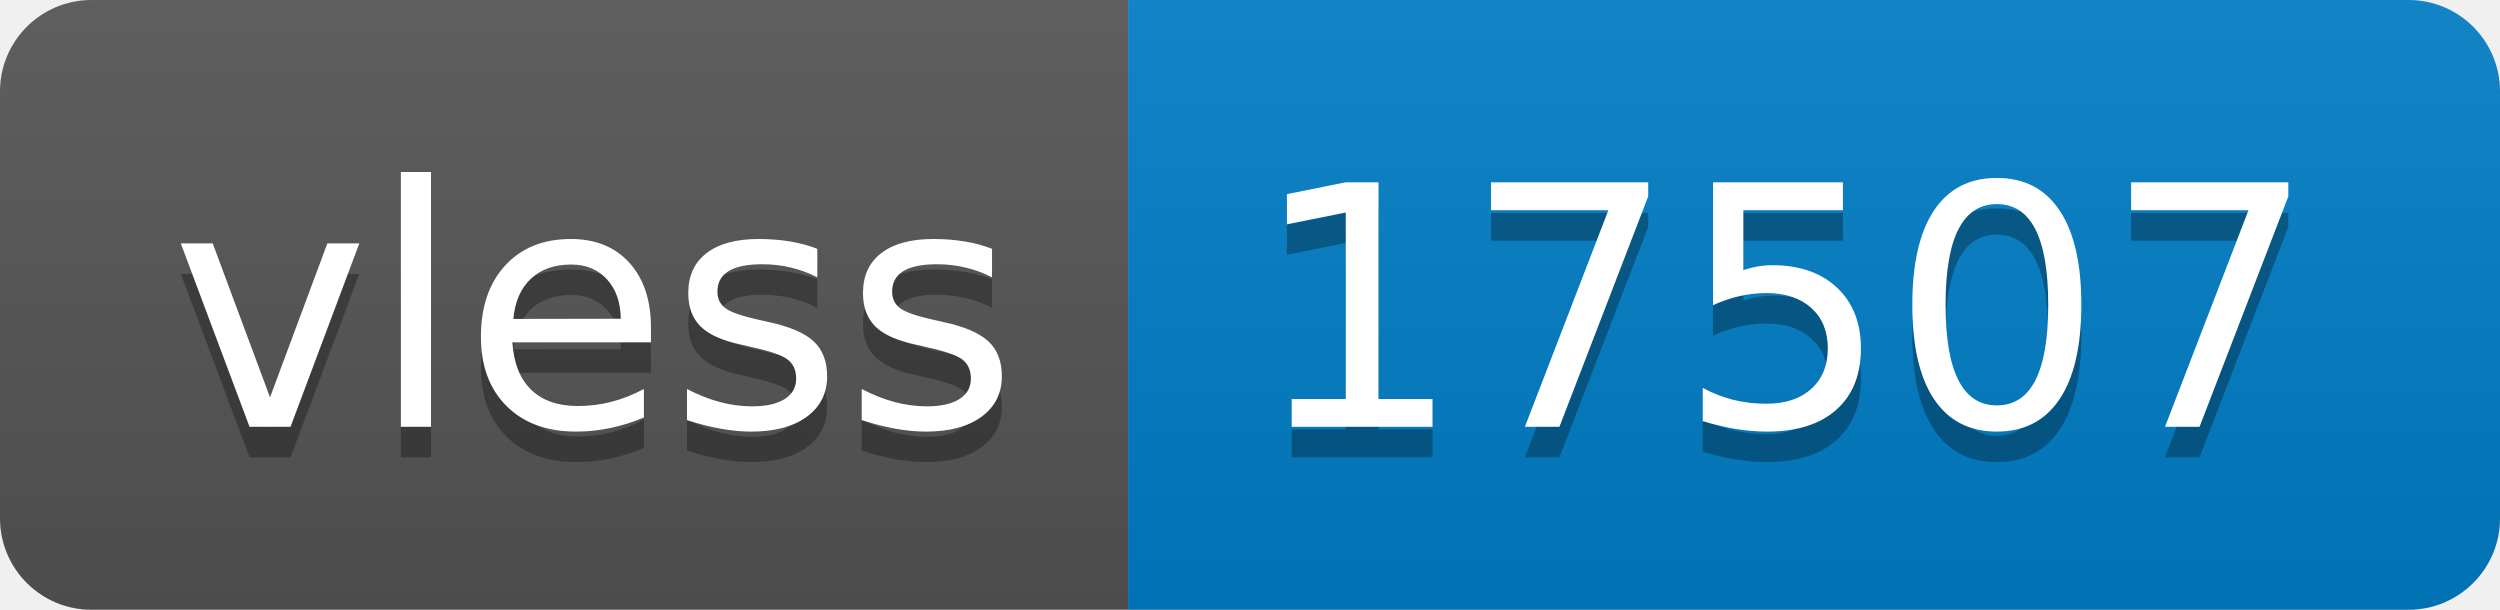
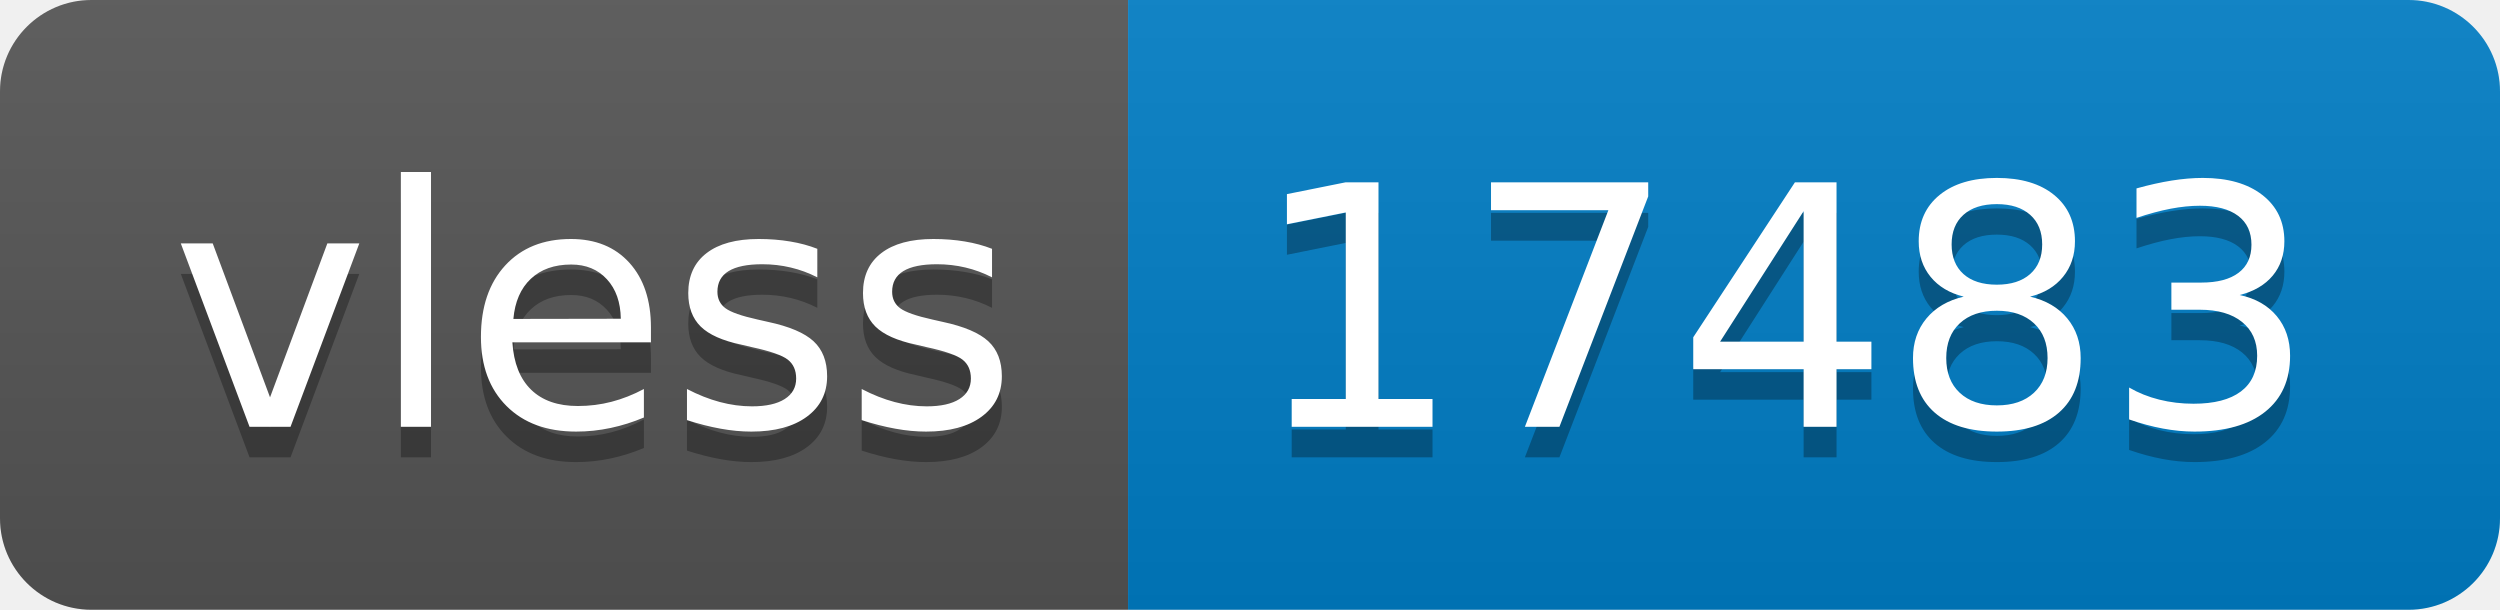
- <svg xmlns="http://www.w3.org/2000/svg" width="82" height="20" role="img" aria-label="vless: 17507">
+ <svg xmlns="http://www.w3.org/2000/svg" width="82" height="20" role="img" aria-label="vless: 17483">
  <linearGradient id="s" x2="0" y2="100%">
    <stop offset="0" stop-color="#bbb" stop-opacity=".1" />
    <stop offset="1" stop-opacity=".1" />
  </linearGradient>
  <clipPath id="r">
    <rect width="82" height="20" rx="3" fill="#fff" />
  </clipPath>
  <g clip-path="url(#r)">
    <rect width="37" height="20" fill="#555" />
    <rect x="37" width="45" height="20" fill="#007ec6" />
    <rect width="82" height="20" fill="url(#s)" />
  </g>
  <g fill="#fff" text-anchor="middle" font-family="Verdana,Geneva,DejaVu Sans,sans-serif" text-rendering="geometricPrecision" font-size="110">
    <text aria-hidden="true" x="195" y="150" fill="#010101" fill-opacity=".3" transform="scale(.1)" textLength="270">vless</text>
    <text x="195" y="140" transform="scale(.1)" fill="#fff" textLength="270">vless</text>
-     <text aria-hidden="true" x="585" y="150" fill="#010101" fill-opacity=".3" transform="scale(.1)" textLength="350">17507</text>
-     <text x="585" y="140" transform="scale(.1)" fill="#fff" textLength="350">17507</text>
+     <text aria-hidden="true" x="585" y="150" fill="#010101" fill-opacity=".3" transform="scale(.1)" textLength="350">17483</text>
+     <text x="585" y="140" transform="scale(.1)" fill="#fff" textLength="350">17483</text>
  </g>
</svg>
